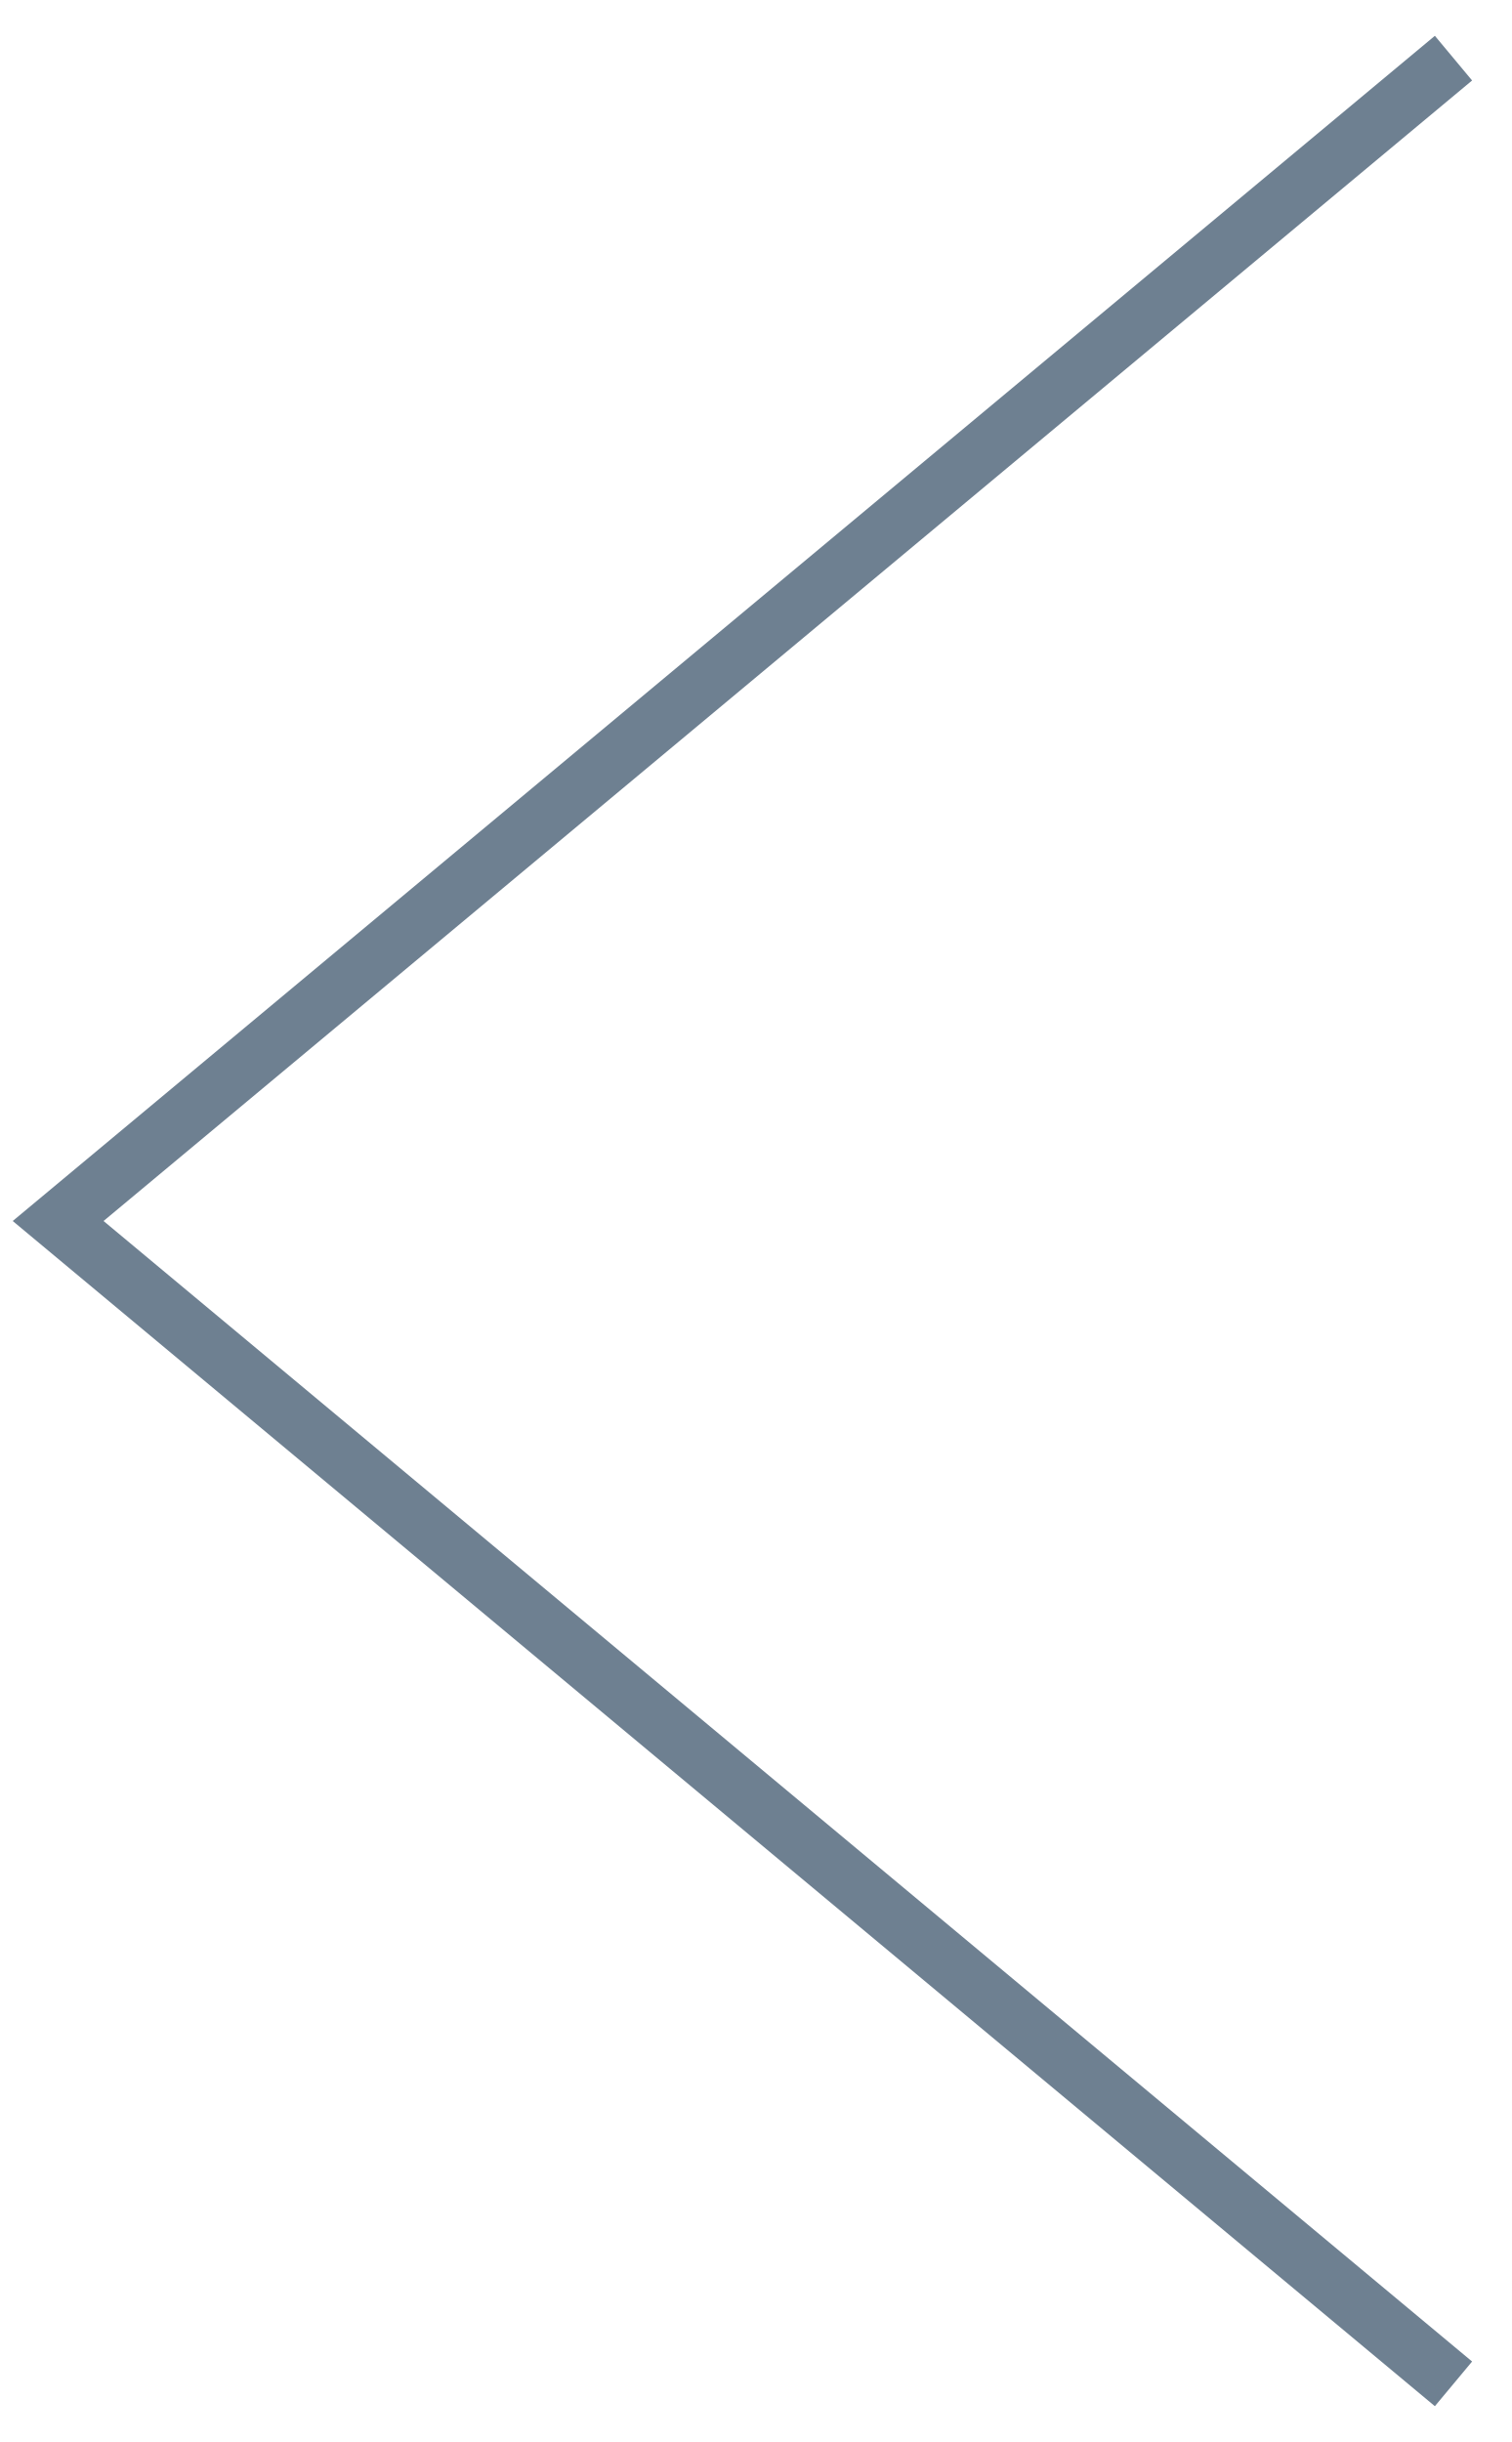
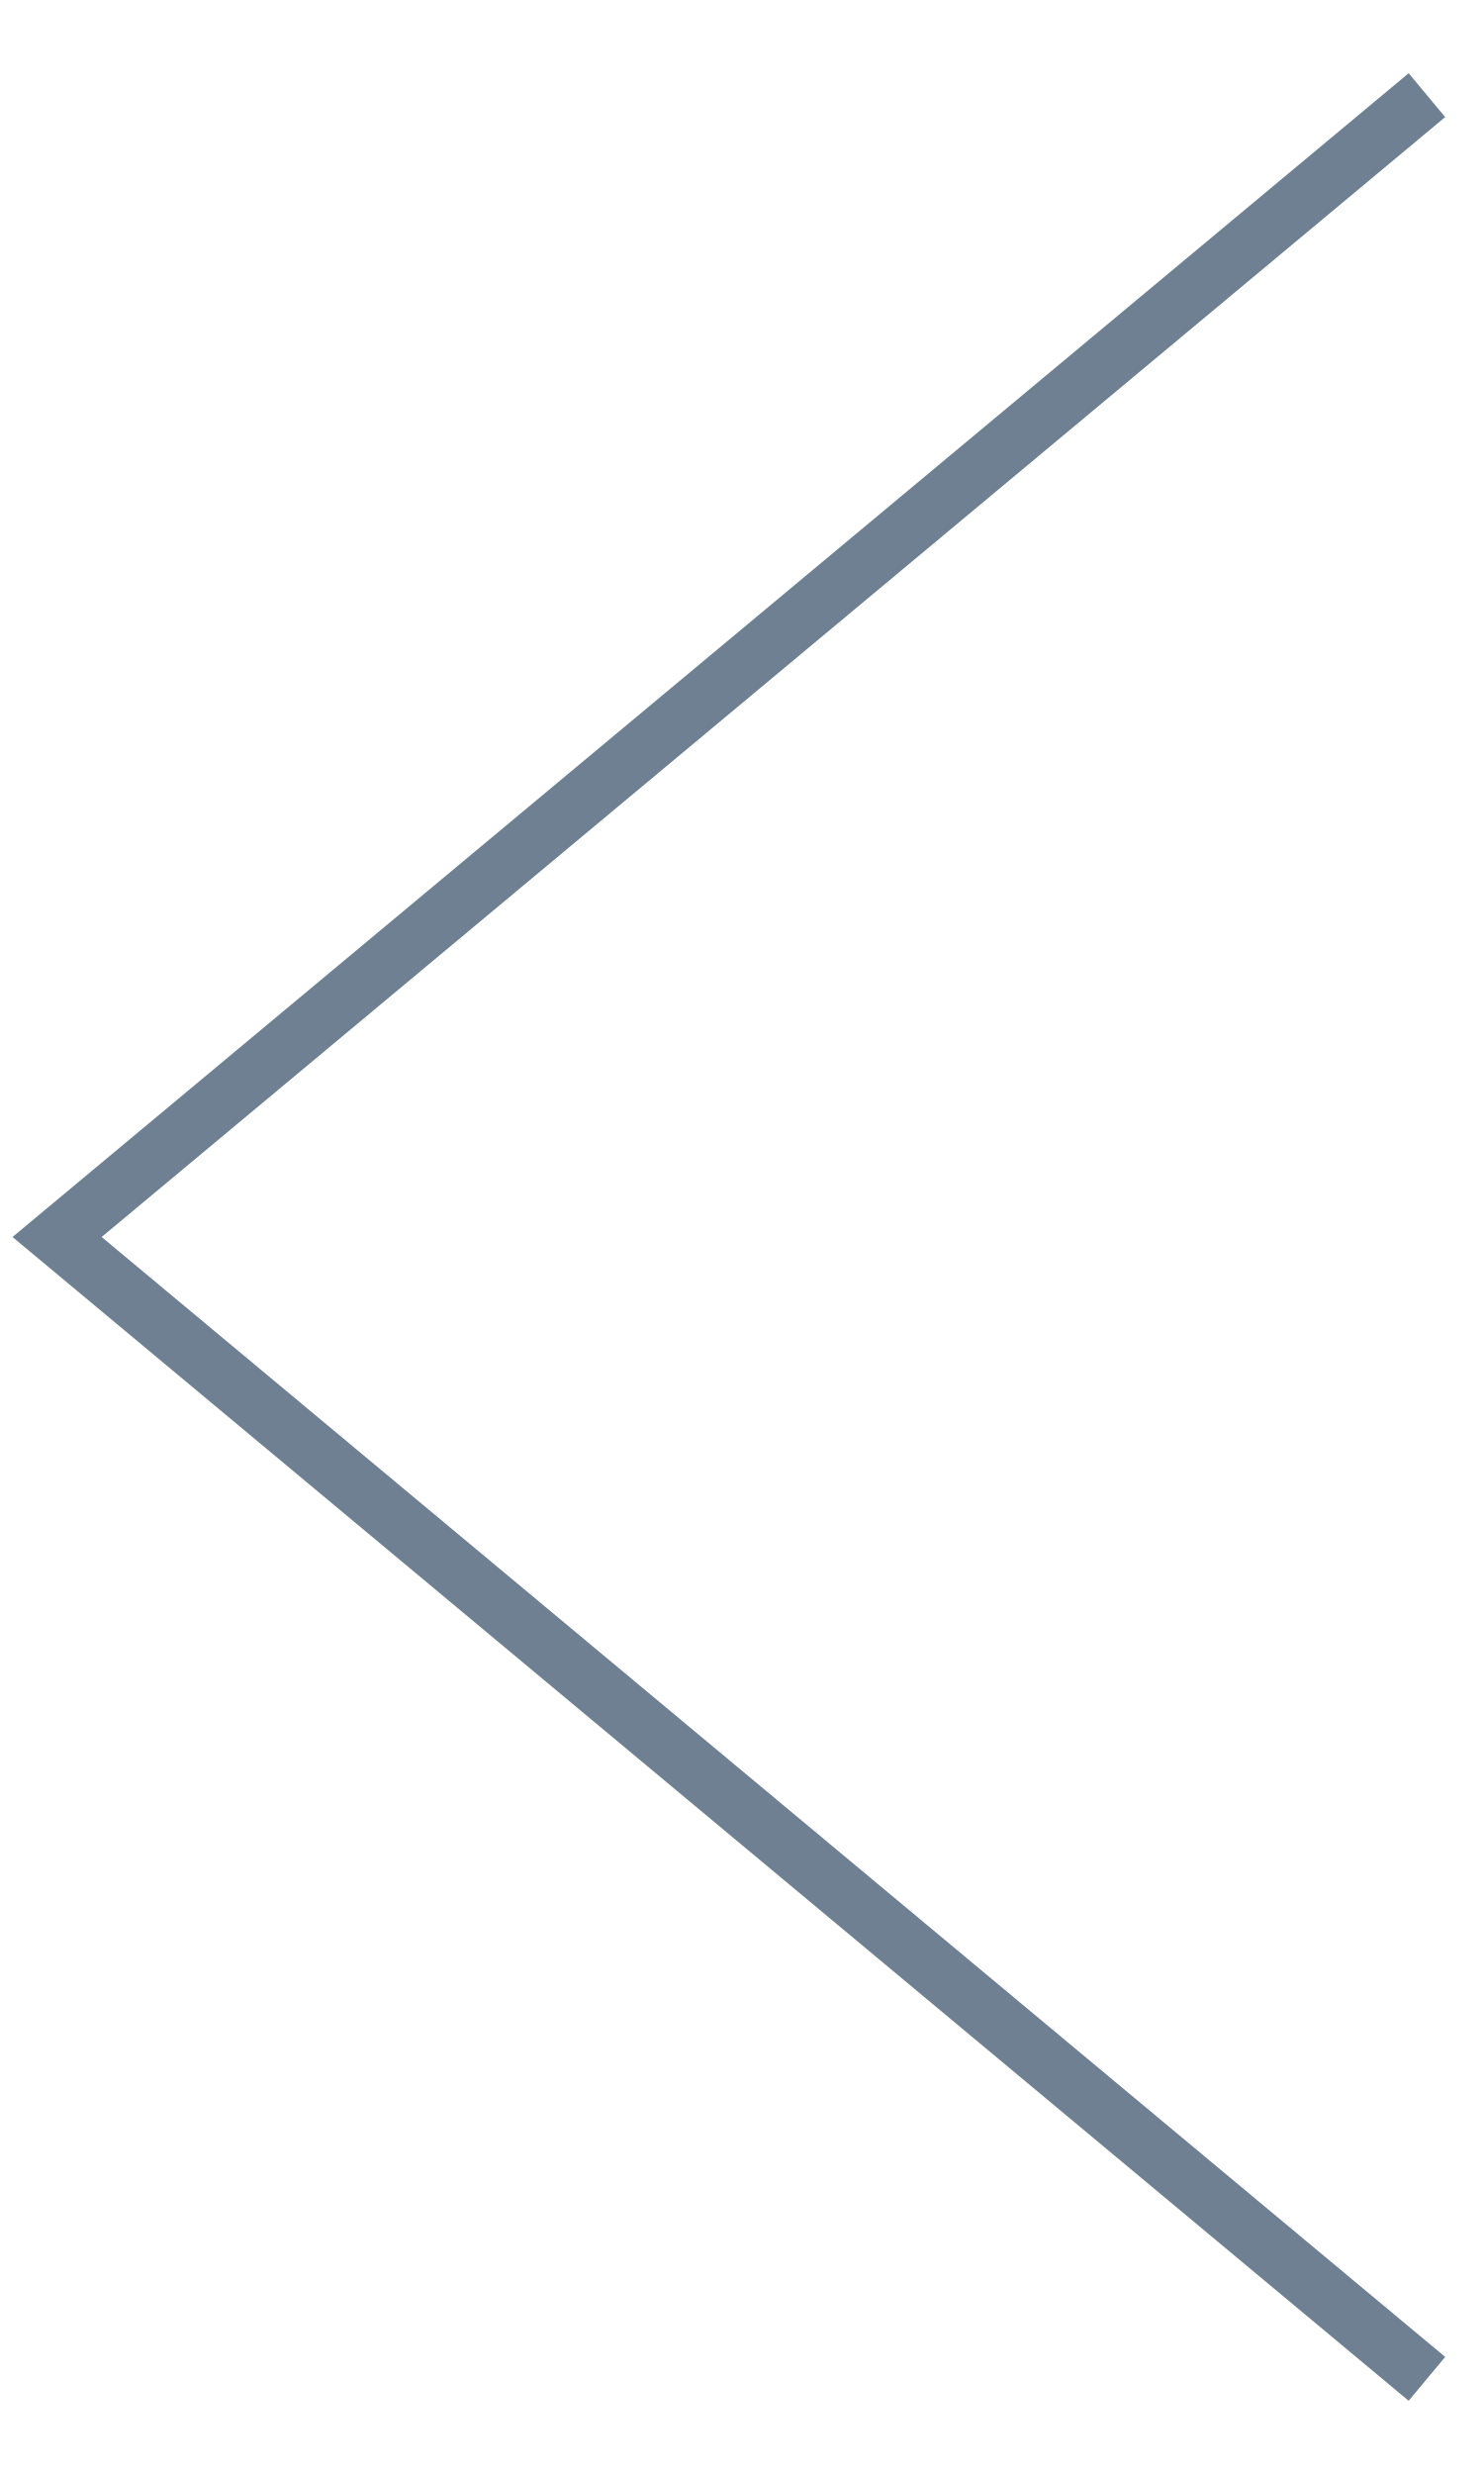
- <svg xmlns="http://www.w3.org/2000/svg" width="26" height="42" viewBox="0 0 26 42" fill="none">
+ <svg xmlns="http://www.w3.org/2000/svg" width="24" height="40" viewBox="0 0 26 42" fill="none">
  <path d="M25 1L1 21L25 41" stroke="#6E8091" />
</svg>
